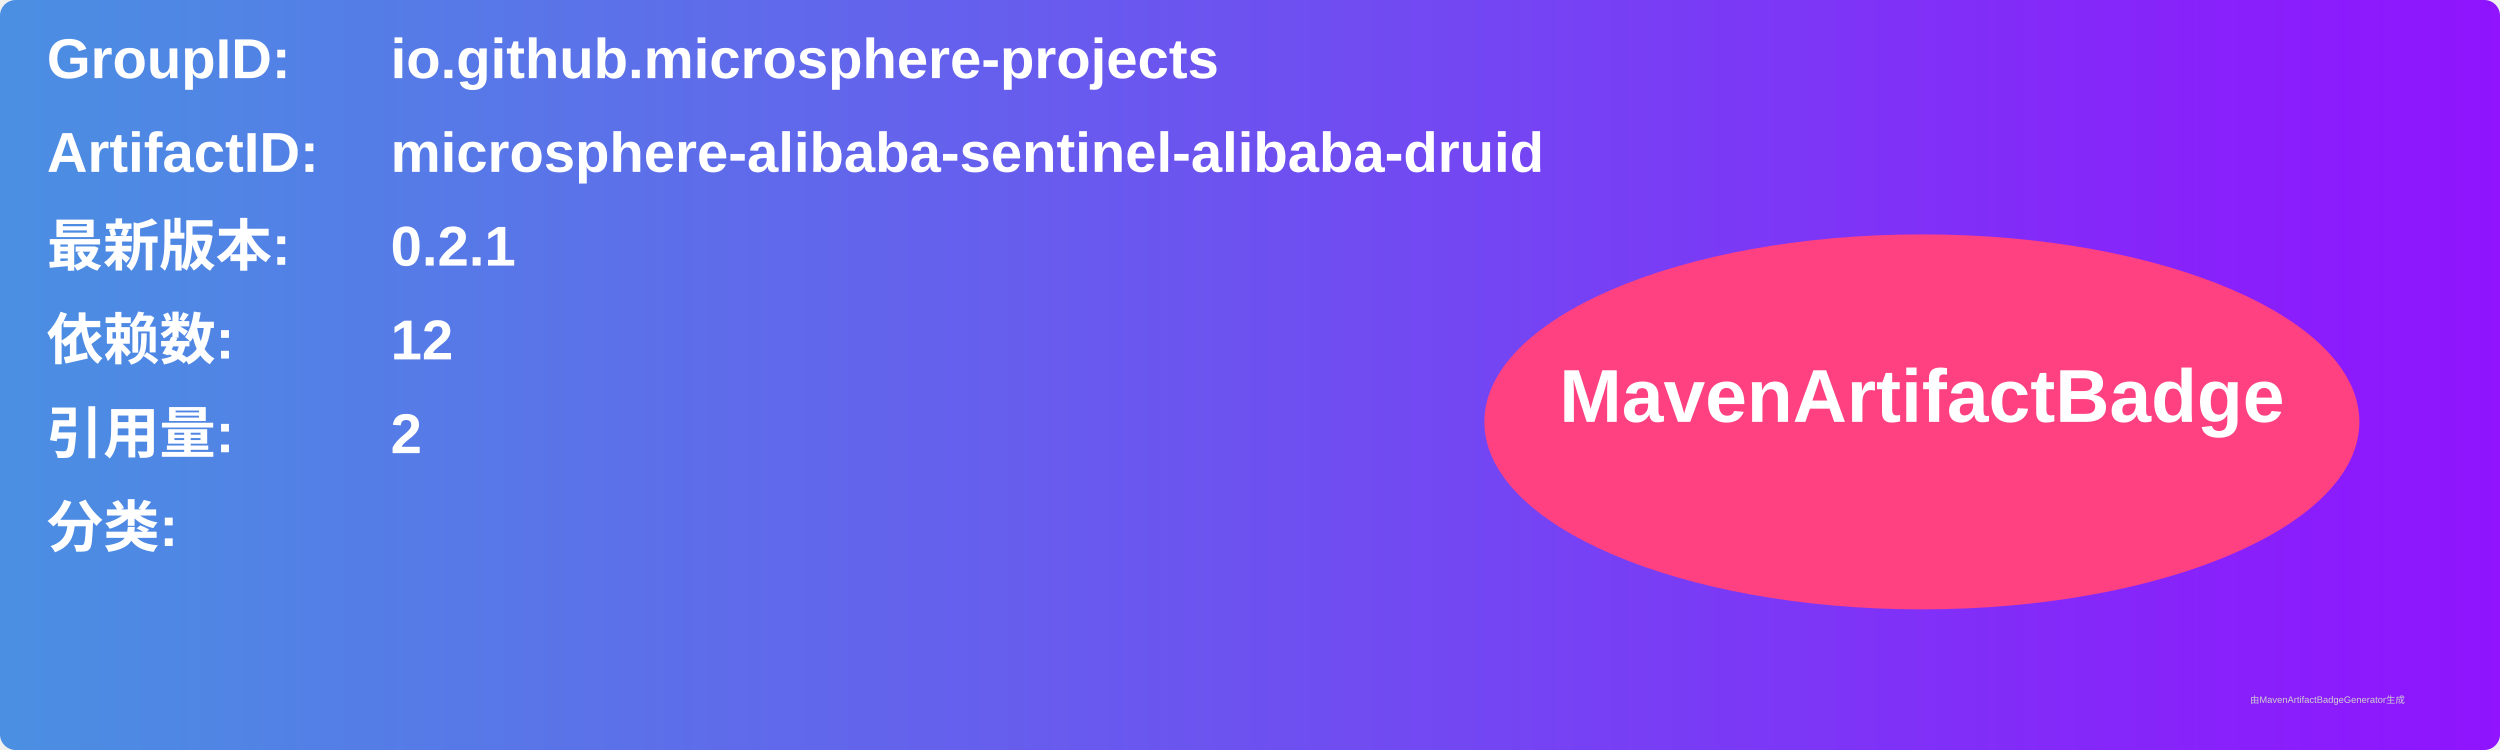
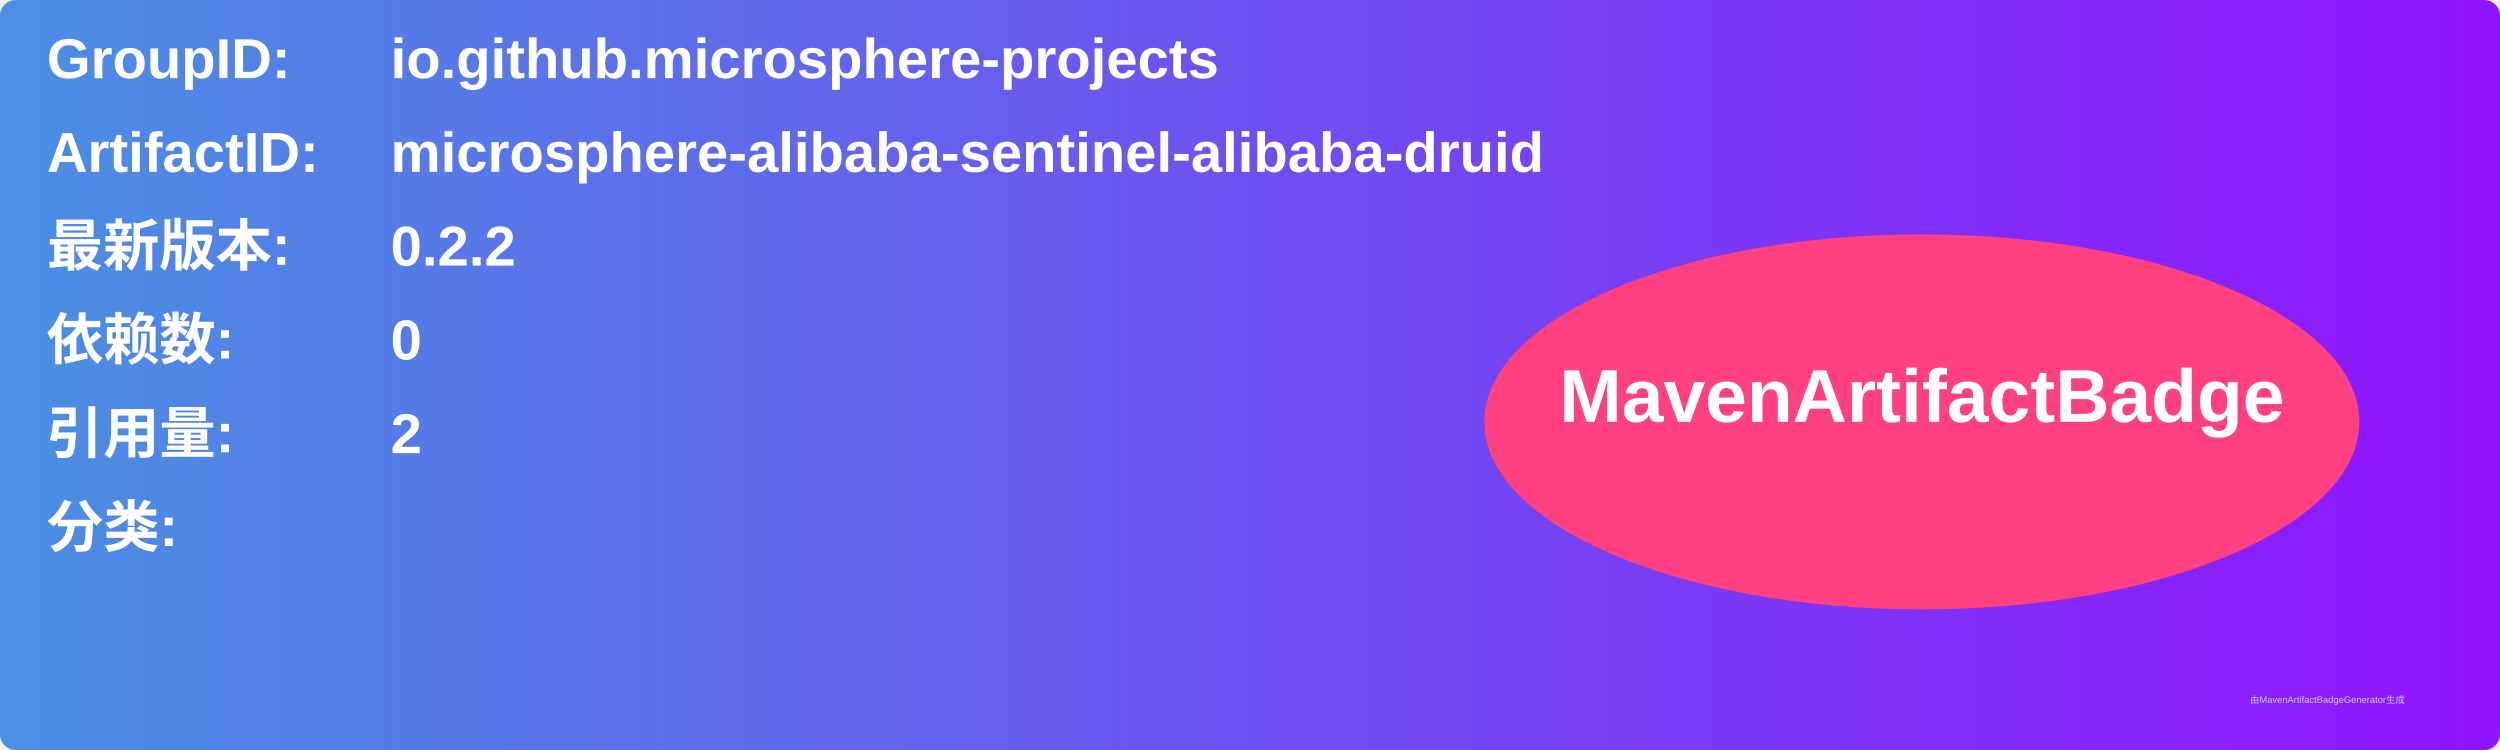
<svg xmlns="http://www.w3.org/2000/svg" width="800" height="240" viewBox="0 0 800 240">
  <linearGradient id="grad" x1="0%" y1="0%" x2="100%" y2="0%">
    <stop offset="0%" stop-color="#4a90e2" />
    <stop offset="100%" stop-color="#9013fe" />
  </linearGradient>
  <rect width="100%" height="100%" rx="5" ry="5" fill="url(#grad)" />
  <g transform="translate(15, 15)">
    <text x="0" y="10" font-family="Arial" font-size="18" fill="white" font-weight="bold" width="260">GroupID:</text>
    <text x="110" y="10" font-family="Arial" font-size="18" fill="white" font-weight="bold" width="460">io.github.microsphere-projects</text>
    <text x="0" y="40" font-family="Arial" font-size="18" fill="white" font-weight="bold" width="260">ArtifactID:</text>
    <text x="110" y="40" font-family="Arial" font-size="18" fill="white" font-weight="bold" width="460">microsphere-alibaba-sentinel-alibaba-druid</text>
    <text x="0" y="70" font-family="Arial" font-size="18" fill="white" font-weight="bold">最新版本:</text>
    <text x="110" y="70" font-family="Arial" font-size="18" fill="white" font-weight="bold">
-       <tspan font-weight="bold">0.2.1</tspan>
+       <tspan font-weight="bold">0.2.2</tspan>
    </text>
    <text x="0" y="100" font-family="Arial" font-size="18" fill="white" font-weight="bold">依赖数: </text>
    <text x="110" y="100" font-family="Arial" font-size="18" fill="white">
-       <tspan font-weight="bold">12</tspan>
+       <tspan font-weight="bold">0</tspan>
    </text>
    <text x="0" y="130" font-family="Arial" font-size="18" fill="white" font-weight="bold">引用量: </text>
    <text x="110" y="130" font-family="Arial" font-size="18" fill="white">
      <tspan font-weight="bold">2</tspan>
    </text>
    <text x="0" y="160" font-family="Arial" font-size="18" fill="white" font-weight="bold">分类:</text>
    <text x="10" y="190" font-family="Arial" font-size="10" fill="white">
      <tspan font-weight="bold" />
    </text>
    <ellipse cx="600" cy="120" rx="140" ry="60" fill="#ff4081" />
    <text x="600" y="120" text-anchor="middle" font-family="Arial" font-size="24" fill="white" font-weight="bold">MavenArtifactBadge</text>
  </g>
  <text x="720" y="225" font-family="Arial" font-size="3" fill="#d0d0d0">由MavenArtifactBadgeGenerator生成</text>
</svg>
